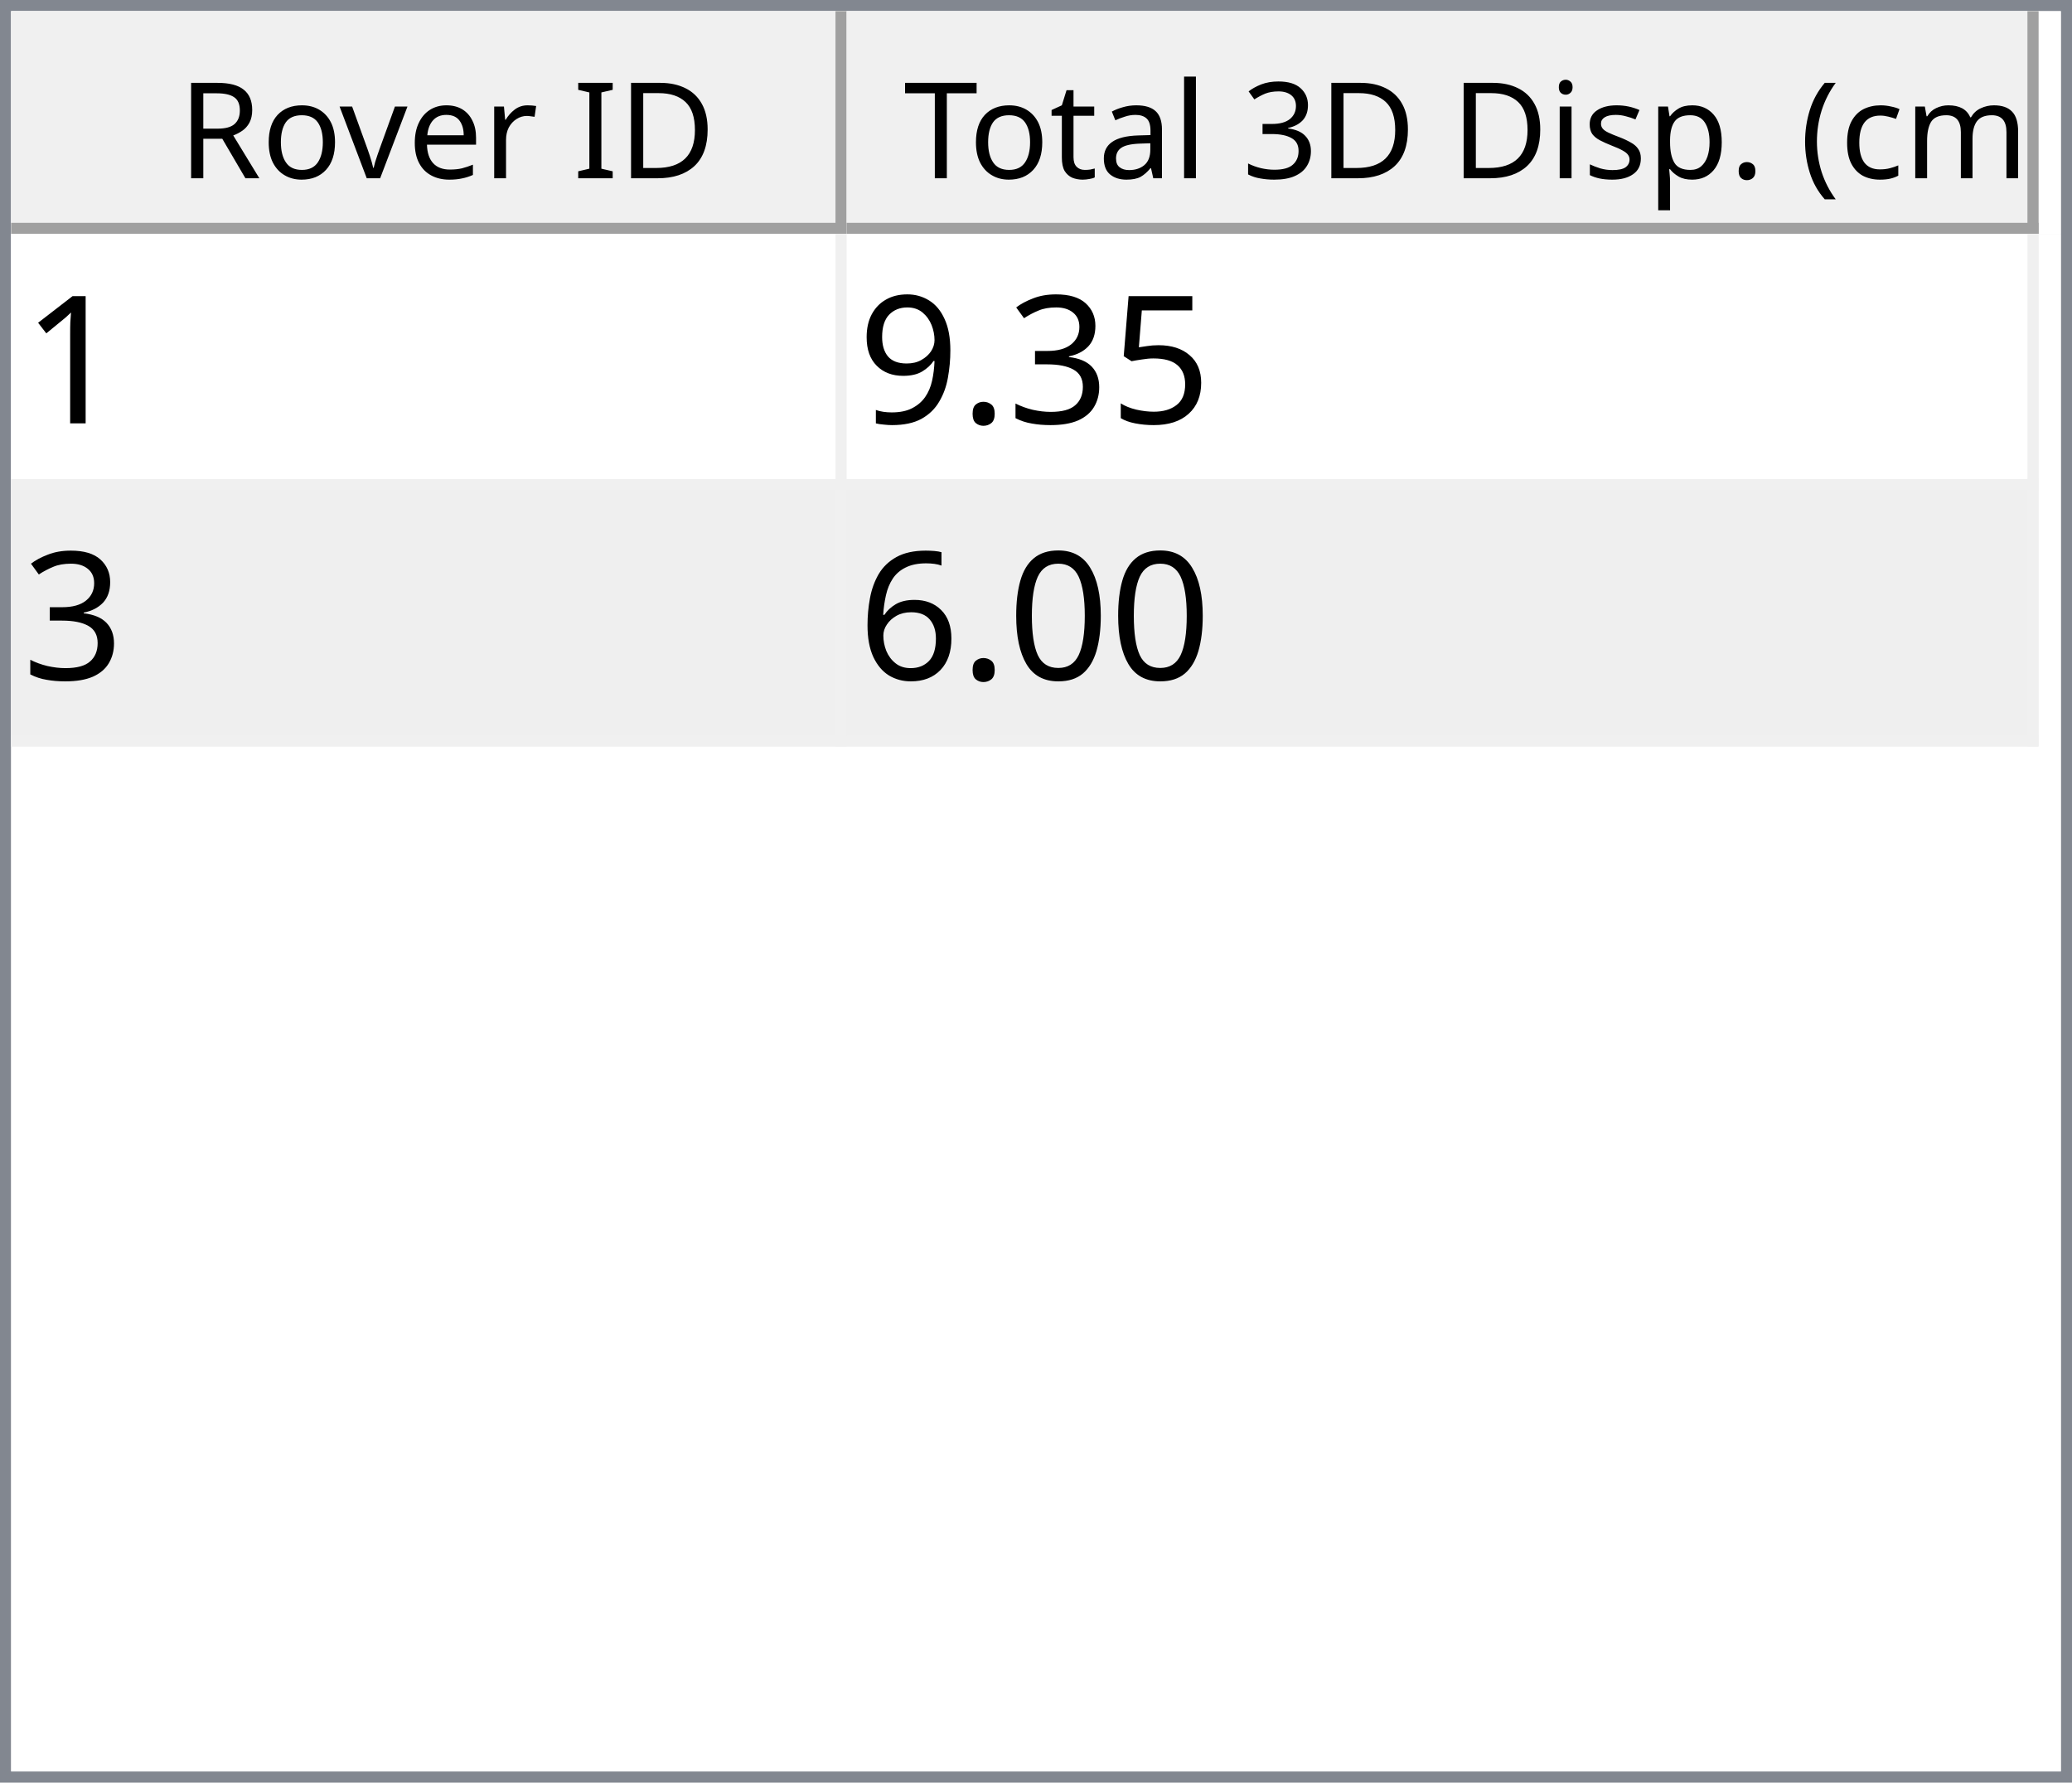
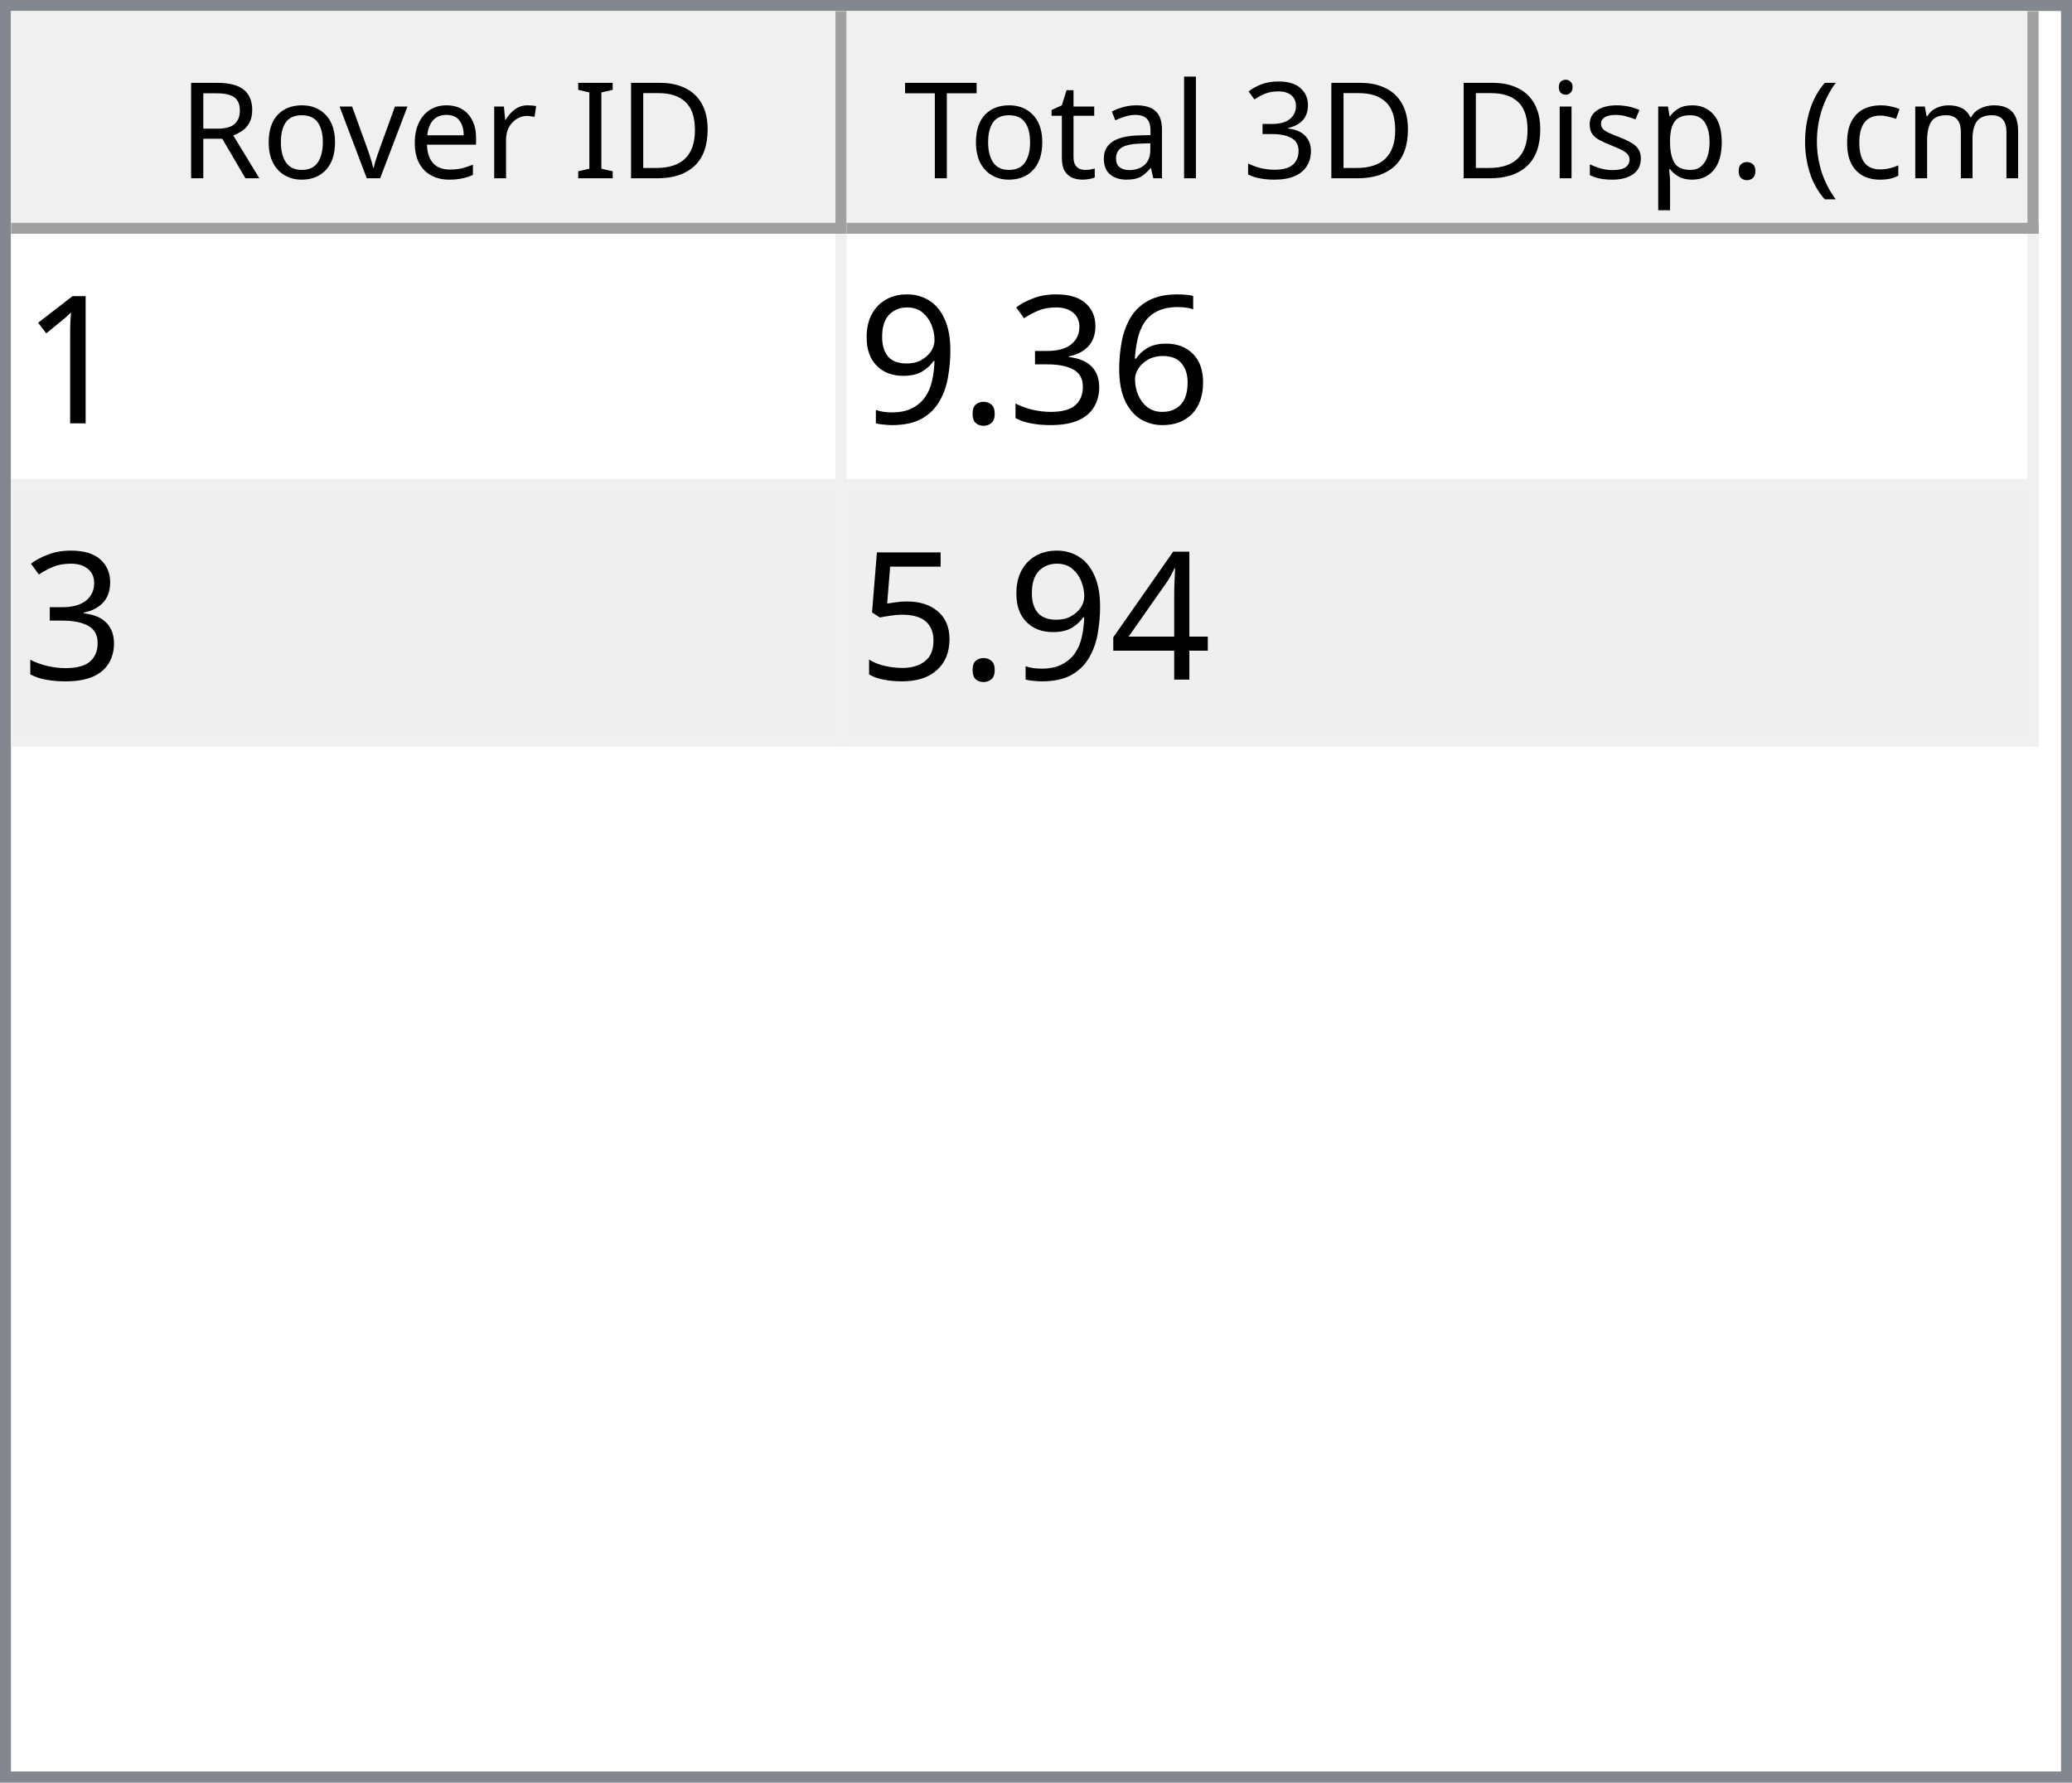
<svg xmlns="http://www.w3.org/2000/svg" style="fill-opacity:1; color-rendering:auto; color-interpolation:auto; text-rendering:auto; stroke:black; stroke-linecap:square; stroke-miterlimit:10; shape-rendering:auto; stroke-opacity:1; fill:black; stroke-dasharray:none; font-weight:normal; stroke-width:1; font-family:'Dialog'; font-style:normal; stroke-linejoin:miter; font-size:12px; stroke-dashoffset:0; image-rendering:auto;" width="186" height="160">
  <defs id="genericDefs" />
  <g>
    <defs id="defs1">
      <clipPath clipPathUnits="userSpaceOnUse" id="clipPath1">
        <path d="M0 0 L186 0 L186 160 L0 160 L0 0 Z" />
      </clipPath>
      <clipPath clipPathUnits="userSpaceOnUse" id="clipPath2">
        <path d="M0 0 L0 160 L186 160 L186 0 Z" />
      </clipPath>
      <clipPath clipPathUnits="userSpaceOnUse" id="clipPath3">
        <path d="M0 0 L0 20 L184 20 L184 0 Z" />
      </clipPath>
      <clipPath clipPathUnits="userSpaceOnUse" id="clipPath4">
        <path d="M0 0 L0 20 L75 20 L75 0 Z" />
      </clipPath>
      <clipPath clipPathUnits="userSpaceOnUse" id="clipPath5">
        <path d="M1 1 L1 19 L74 19 L74 1 Z" />
      </clipPath>
      <clipPath clipPathUnits="userSpaceOnUse" id="clipPath6">
        <path d="M0 0 L0 18 L73 18 L73 0 Z" />
      </clipPath>
      <clipPath clipPathUnits="userSpaceOnUse" id="clipPath7">
        <path d="M-0.5 -0.5 L-0.5 19.5 L74.5 19.5 L74.5 -0.5 Z" />
      </clipPath>
      <clipPath clipPathUnits="userSpaceOnUse" id="clipPath8">
        <path d="M0 0 L0 20 L107 20 L107 0 Z" />
      </clipPath>
      <clipPath clipPathUnits="userSpaceOnUse" id="clipPath9">
        <path d="M1 1 L1 19 L106 19 L106 1 Z" />
      </clipPath>
      <clipPath clipPathUnits="userSpaceOnUse" id="clipPath10">
        <path d="M0 0 L0 18 L105 18 L105 0 Z" />
      </clipPath>
      <clipPath clipPathUnits="userSpaceOnUse" id="clipPath11">
        <path d="M-0.5 -0.5 L-0.5 19.5 L106.5 19.5 L106.5 -0.5 Z" />
      </clipPath>
      <clipPath clipPathUnits="userSpaceOnUse" id="clipPath12">
        <path d="M0 0 L0 138 L184 138 L184 0 Z" />
      </clipPath>
      <clipPath clipPathUnits="userSpaceOnUse" id="clipPath13">
        <path d="M0 0 L0 46 L182 46 L182 0 Z" />
      </clipPath>
      <clipPath clipPathUnits="userSpaceOnUse" id="clipPath14">
        <path d="M-0.5 -0.5 L-0.5 45.5 L181.5 45.5 L181.5 -0.5 Z" />
      </clipPath>
      <clipPath clipPathUnits="userSpaceOnUse" id="clipPath15">
        <path d="M0 0 L0 22 L74 22 L74 0 Z" />
      </clipPath>
      <clipPath clipPathUnits="userSpaceOnUse" id="clipPath16">
        <path d="M0 0 L0 22 L106 22 L106 0 Z" />
      </clipPath>
      <font horiz-adv-x="64.551" id="font1">
        <font-face ascent="107.91" descent="25.098" units-per-em="100" style="font-style:normal; font-family:Segoe UI; font-weight:normal;" />
        <missing-glyph horiz-adv-x="64.551" d="M8.109 0 L8.109 68.266 L56.453 68.266 L56.453 0 L8.109 0 ZM15.328 7.234 L49.219 7.234 L49.219 61.031 L15.328 61.031 L15.328 7.234 Z" />
        <glyph unicode="D" horiz-adv-x="70.117" d="M9.188 0 L9.188 70.016 L28.516 70.016 Q65.531 70.016 65.531 35.891 Q65.531 19.672 55.25 9.836 Q44.969 0 27.734 0 L9.188 0 ZM17.391 62.594 L17.391 7.422 L27.828 7.422 Q41.609 7.422 49.273 14.797 Q56.938 22.172 56.938 35.688 Q56.938 62.594 28.328 62.594 L17.391 62.594 Z" />
        <glyph unicode="I" horiz-adv-x="26.611" d="M17.391 0 L9.188 0 L9.188 70.016 L17.391 70.016 L17.391 0 Z" />
        <glyph unicode=" " horiz-adv-x="27.393" d="" />
        <glyph unicode="r" horiz-adv-x="34.766" d="M34.188 41.891 Q32.078 43.5 28.125 43.5 Q23 43.5 19.555 38.672 Q16.109 33.844 16.109 25.484 L16.109 0 L8.109 0 L8.109 50 L16.109 50 L16.109 39.703 L16.312 39.703 Q18.016 44.969 21.531 47.922 Q25.047 50.875 29.391 50.875 Q32.516 50.875 34.188 50.203 L34.188 41.891 Z" />
        <glyph unicode="e" horiz-adv-x="52.295" d="M48.297 23 L12.984 23 Q13.188 14.656 17.484 10.109 Q21.781 5.562 29.297 5.562 Q37.75 5.562 44.828 11.141 L44.828 3.609 Q38.234 -1.172 27.391 -1.172 Q16.797 -1.172 10.742 5.641 Q4.688 12.453 4.688 24.812 Q4.688 36.469 11.305 43.82 Q17.922 51.172 27.734 51.172 Q37.547 51.172 42.922 44.828 Q48.297 38.484 48.297 27.203 L48.297 23 ZM40.094 29.781 Q40.047 36.719 36.75 40.578 Q33.453 44.438 27.594 44.438 Q21.922 44.438 17.969 40.383 Q14.016 36.328 13.094 29.781 L40.094 29.781 Z" />
        <glyph unicode="v" horiz-adv-x="47.9" d="M47.406 50 L27.484 0 L19.625 0 L0.688 50 L9.469 50 L22.172 13.672 Q23.578 9.672 23.922 6.688 L24.125 6.688 Q24.609 10.453 25.688 13.484 L38.969 50 L47.406 50 Z" />
        <glyph unicode="o" horiz-adv-x="58.594" d="M29 -1.172 Q17.922 -1.172 11.305 5.836 Q4.688 12.844 4.688 24.422 Q4.688 37.016 11.57 44.094 Q18.453 51.172 30.172 51.172 Q41.359 51.172 47.633 44.289 Q53.906 37.406 53.906 25.203 Q53.906 13.234 47.141 6.031 Q40.375 -1.172 29 -1.172 ZM29.594 44.438 Q21.875 44.438 17.383 39.188 Q12.891 33.938 12.891 24.703 Q12.891 15.828 17.43 10.695 Q21.969 5.562 29.594 5.562 Q37.359 5.562 41.531 10.594 Q45.703 15.625 45.703 24.906 Q45.703 34.281 41.531 39.359 Q37.359 44.438 29.594 44.438 Z" />
        <glyph unicode="R" horiz-adv-x="59.814" d="M59.375 0 L49.609 0 L37.891 19.625 Q36.281 22.359 34.766 24.289 Q33.25 26.219 31.664 27.438 Q30.078 28.656 28.25 29.219 Q26.422 29.781 24.125 29.781 L17.391 29.781 L17.391 0 L9.188 0 L9.188 70.016 L30.078 70.016 Q34.672 70.016 38.555 68.867 Q42.438 67.719 45.289 65.375 Q48.141 63.031 49.758 59.547 Q51.375 56.062 51.375 51.375 Q51.375 47.703 50.273 44.656 Q49.172 41.609 47.148 39.211 Q45.125 36.812 42.266 35.133 Q39.406 33.453 35.844 32.516 L35.844 32.328 Q37.594 31.547 38.891 30.547 Q40.188 29.547 41.359 28.18 Q42.531 26.812 43.68 25.078 Q44.828 23.344 46.234 21.047 L59.375 0 ZM17.391 62.594 L17.391 37.203 L28.516 37.203 Q31.594 37.203 34.203 38.133 Q36.812 39.062 38.719 40.797 Q40.625 42.531 41.703 45.047 Q42.781 47.562 42.781 50.688 Q42.781 56.297 39.141 59.445 Q35.5 62.594 28.609 62.594 L17.391 62.594 Z" />
        <glyph unicode=")" horiz-adv-x="30.176" d="M8.297 -15.922 L1.172 -15.922 Q16.406 2.344 16.406 26.812 Q16.406 51.469 1.078 70.016 L8.297 70.016 Q23.531 52.156 23.531 26.703 Q23.531 1.375 8.297 -15.922 Z" />
        <glyph unicode="m" horiz-adv-x="86.133" d="M79.109 0 L71.094 0 L71.094 28.719 Q71.094 37.016 68.531 40.727 Q65.969 44.438 59.906 44.438 Q54.781 44.438 51.195 39.75 Q47.609 35.062 47.609 28.516 L47.609 0 L39.594 0 L39.594 29.688 Q39.594 44.438 28.219 44.438 Q22.953 44.438 19.531 40.016 Q16.109 35.594 16.109 28.516 L16.109 0 L8.109 0 L8.109 50 L16.109 50 L16.109 42.094 L16.312 42.094 Q21.625 51.172 31.844 51.172 Q36.969 51.172 40.773 48.312 Q44.578 45.453 46 40.828 Q51.562 51.172 62.594 51.172 Q79.109 51.172 79.109 30.812 L79.109 0 Z" />
        <glyph unicode="c" horiz-adv-x="46.191" d="M42.188 2.297 Q36.422 -1.172 28.516 -1.172 Q17.828 -1.172 11.258 5.789 Q4.688 12.75 4.688 23.828 Q4.688 36.188 11.766 43.68 Q18.844 51.172 30.672 51.172 Q37.25 51.172 42.281 48.734 L42.281 40.531 Q36.719 44.438 30.375 44.438 Q22.703 44.438 17.797 38.945 Q12.891 33.453 12.891 24.516 Q12.891 15.719 17.508 10.641 Q22.125 5.562 29.891 5.562 Q36.422 5.562 42.188 9.906 L42.188 2.297 Z" />
        <glyph unicode="(" horiz-adv-x="30.176" d="M29.109 -15.922 L21.969 -15.922 Q6.844 1.375 6.844 26.703 Q6.844 52.156 21.969 70.016 L29.203 70.016 Q13.875 51.469 13.875 26.812 Q13.875 2.344 29.109 -15.922 Z" />
        <glyph unicode="." horiz-adv-x="21.68" d="M10.891 -1.078 Q8.641 -1.078 7.055 0.539 Q5.469 2.156 5.469 4.391 Q5.469 6.641 7.055 8.273 Q8.641 9.906 10.891 9.906 Q13.188 9.906 14.797 8.273 Q16.406 6.641 16.406 4.391 Q16.406 2.156 14.797 0.539 Q13.188 -1.078 10.891 -1.078 Z" />
        <glyph unicode="p" horiz-adv-x="58.789" d="M16.312 7.234 L16.109 7.234 L16.109 -23 L8.109 -23 L8.109 50 L16.109 50 L16.109 41.219 L16.312 41.219 Q22.219 51.172 33.594 51.172 Q43.266 51.172 48.688 44.461 Q54.109 37.75 54.109 26.469 Q54.109 13.922 48 6.375 Q41.891 -1.172 31.297 -1.172 Q21.578 -1.172 16.312 7.234 ZM16.109 27.391 L16.109 20.406 Q16.109 14.203 20.141 9.883 Q24.172 5.562 30.375 5.562 Q37.641 5.562 41.773 11.133 Q45.906 16.703 45.906 26.609 Q45.906 34.969 42.047 39.703 Q38.188 44.438 31.594 44.438 Q24.609 44.438 20.359 39.578 Q16.109 34.719 16.109 27.391 Z" />
        <glyph unicode="s" horiz-adv-x="42.432" d="M5.078 1.812 L5.078 10.406 Q11.625 5.562 19.484 5.562 Q30.031 5.562 30.031 12.594 Q30.031 14.594 29.125 15.992 Q28.219 17.391 26.68 18.461 Q25.141 19.531 23.07 20.383 Q21 21.234 18.609 22.172 Q15.281 23.484 12.766 24.828 Q10.25 26.172 8.57 27.859 Q6.891 29.547 6.031 31.695 Q5.172 33.844 5.172 36.719 Q5.172 40.234 6.789 42.945 Q8.406 45.656 11.086 47.484 Q13.766 49.312 17.211 50.242 Q20.656 51.172 24.312 51.172 Q30.812 51.172 35.938 48.922 L35.938 40.828 Q30.422 44.438 23.25 44.438 Q21 44.438 19.195 43.922 Q17.391 43.406 16.094 42.477 Q14.797 41.547 14.086 40.258 Q13.375 38.969 13.375 37.406 Q13.375 35.453 14.086 34.133 Q14.797 32.812 16.164 31.789 Q17.531 30.766 19.484 29.938 Q21.438 29.109 23.922 28.125 Q27.25 26.859 29.883 25.516 Q32.516 24.172 34.375 22.484 Q36.234 20.797 37.234 18.602 Q38.234 16.406 38.234 13.375 Q38.234 9.672 36.602 6.938 Q34.969 4.203 32.234 2.398 Q29.5 0.594 25.93 -0.289 Q22.359 -1.172 18.453 -1.172 Q10.75 -1.172 5.078 1.812 Z" />
        <glyph unicode="i" horiz-adv-x="24.219" d="M12.203 62.703 Q10.062 62.703 8.547 64.164 Q7.031 65.625 7.031 67.875 Q7.031 70.125 8.547 71.609 Q10.062 73.094 12.203 73.094 Q14.406 73.094 15.945 71.609 Q17.484 70.125 17.484 67.875 Q17.484 65.719 15.945 64.211 Q14.406 62.703 12.203 62.703 ZM16.109 0 L8.109 0 L8.109 50 L16.109 50 L16.109 0 Z" />
        <glyph unicode="3" horiz-adv-x="53.906" d="M46.531 19.828 Q46.531 15.094 44.75 11.211 Q42.969 7.328 39.719 4.57 Q36.469 1.812 31.93 0.297 Q27.391 -1.219 21.922 -1.219 Q11.922 -1.219 6 2.594 L6 11.188 Q13.094 5.609 22.219 5.609 Q25.875 5.609 28.828 6.539 Q31.781 7.469 33.906 9.227 Q36.031 10.984 37.18 13.477 Q38.328 15.969 38.328 19.094 Q38.328 32.812 18.797 32.812 L12.984 32.812 L12.984 39.594 L18.5 39.594 Q35.797 39.594 35.797 52.484 Q35.797 64.406 22.609 64.406 Q15.188 64.406 8.688 59.422 L8.688 67.188 Q15.375 71.188 24.609 71.188 Q29 71.188 32.57 69.969 Q36.141 68.75 38.68 66.555 Q41.219 64.359 42.609 61.281 Q44 58.203 44 54.5 Q44 40.672 30.031 36.719 L30.031 36.531 Q33.594 36.141 36.625 34.797 Q39.656 33.453 41.852 31.305 Q44.047 29.156 45.289 26.25 Q46.531 23.344 46.531 19.828 Z" />
        <glyph unicode="l" horiz-adv-x="24.219" d="M16.109 0 L8.109 0 L8.109 74.031 L16.109 74.031 L16.109 0 Z" />
        <glyph unicode="a" horiz-adv-x="50.879" d="M43.891 0 L35.891 0 L35.891 7.812 L35.688 7.812 Q30.469 -1.172 20.312 -1.172 Q12.844 -1.172 8.617 2.781 Q4.391 6.734 4.391 13.281 Q4.391 27.297 20.906 29.594 L35.891 31.688 Q35.891 44.438 25.594 44.438 Q16.547 44.438 9.281 38.281 L9.281 46.484 Q16.656 51.172 26.266 51.172 Q43.891 51.172 43.891 32.516 L43.891 0 ZM35.891 25.297 L23.828 23.641 Q18.266 22.859 15.43 20.875 Q12.594 18.891 12.594 13.875 Q12.594 10.203 15.211 7.883 Q17.828 5.562 22.172 5.562 Q28.125 5.562 32.008 9.742 Q35.891 13.922 35.891 20.312 L35.891 25.297 Z" />
        <glyph unicode="t" horiz-adv-x="33.887" d="M31.297 0.484 Q28.469 -1.078 23.828 -1.078 Q10.688 -1.078 10.688 13.578 L10.688 43.172 L2.094 43.172 L2.094 50 L10.688 50 L10.688 62.203 L18.703 64.797 L18.703 50 L31.297 50 L31.297 43.172 L18.703 43.172 L18.703 14.984 Q18.703 9.969 20.414 7.82 Q22.125 5.672 26.078 5.672 Q29.109 5.672 31.297 7.328 L31.297 0.484 Z" />
        <glyph unicode="T" horiz-adv-x="52.393" d="M50.594 62.594 L30.375 62.594 L30.375 0 L22.172 0 L22.172 62.594 L2 62.594 L2 70.016 L50.594 70.016 L50.594 62.594 Z" />
      </font>
      <font horiz-adv-x="75.0" id="font2">
        <font-face ascent="100.537" descent="21.973" units-per-em="100" style="font-style:normal; font-family:sans-serif; font-weight:normal;" />
        <missing-glyph horiz-adv-x="75.0" d="M12.5 0 L12.5 62.5 L62.5 62.5 L62.5 0 L12.5 0 ZM14.062 1.562 L60.938 1.562 L60.938 60.938 L14.062 60.938 L14.062 1.562 Z" />
        <glyph unicode="1" horiz-adv-x="55.615" d="M37.25 0 L28.469 0 L28.469 56 Q25.297 52.984 20.141 49.953 Q14.984 46.922 10.891 45.406 L10.891 53.906 Q18.266 57.375 23.781 62.305 Q29.297 67.234 31.594 71.875 L37.25 71.875 L37.25 0 Z" />
-         <glyph unicode="5" horiz-adv-x="55.615" d="M4.156 18.75 L13.375 19.531 Q14.406 12.797 18.141 9.398 Q21.875 6 27.156 6 Q33.5 6 37.891 10.789 Q42.281 15.578 42.281 23.484 Q42.281 31 38.062 35.352 Q33.844 39.703 27 39.703 Q22.75 39.703 19.336 37.773 Q15.922 35.844 13.969 32.766 L5.719 33.844 L12.641 70.609 L48.25 70.609 L48.25 62.203 L19.672 62.203 L15.828 42.969 Q22.266 47.469 29.344 47.469 Q38.719 47.469 45.164 40.969 Q51.609 34.469 51.609 24.266 Q51.609 14.547 45.953 7.469 Q39.062 -1.219 27.156 -1.219 Q17.391 -1.219 11.211 4.25 Q5.031 9.719 4.156 18.75 Z" />
+         <glyph unicode="6" horiz-adv-x="55.615" d="M49.75 54.047 L41.016 53.375 Q39.844 58.547 37.703 60.891 Q34.125 64.656 28.906 64.656 Q24.703 64.656 21.531 62.312 Q17.391 59.281 14.992 53.469 Q12.594 47.656 12.5 36.922 Q15.672 41.75 20.266 44.094 Q24.859 46.438 29.891 46.438 Q38.672 46.438 44.852 39.969 Q51.031 33.5 51.031 23.25 Q51.031 16.5 48.125 10.719 Q45.219 4.938 40.141 1.859 Q35.062 -1.219 28.609 -1.219 Q17.625 -1.219 10.695 6.859 Q3.766 14.938 3.766 33.5 Q3.766 54.25 11.422 63.672 Q18.109 71.875 29.438 71.875 Q37.891 71.875 43.289 67.141 Q48.688 62.406 49.75 54.047 ZM13.875 23.188 Q13.875 18.656 15.797 14.508 Q17.719 10.359 21.188 8.18 Q24.656 6 28.469 6 Q34.031 6 38.039 10.492 Q42.047 14.984 42.047 22.703 Q42.047 30.125 38.086 34.398 Q34.125 38.672 28.125 38.672 Q22.172 38.672 18.023 34.398 Q13.875 30.125 13.875 23.188 Z" />
        <glyph unicode="3" horiz-adv-x="55.615" d="M4.203 18.891 L12.984 20.062 Q14.5 12.594 18.141 9.297 Q21.781 6 27 6 Q33.203 6 37.477 10.297 Q41.75 14.594 41.75 20.953 Q41.75 27 37.797 30.93 Q33.844 34.859 27.734 34.859 Q25.25 34.859 21.531 33.891 L22.516 41.609 Q23.391 41.5 23.922 41.5 Q29.547 41.5 34.039 44.43 Q38.531 47.359 38.531 53.469 Q38.531 58.297 35.258 61.477 Q31.984 64.656 26.812 64.656 Q21.688 64.656 18.266 61.43 Q14.844 58.203 13.875 51.766 L5.078 53.328 Q6.688 62.156 12.398 67.016 Q18.109 71.875 26.609 71.875 Q32.469 71.875 37.398 69.359 Q42.328 66.844 44.945 62.5 Q47.562 58.156 47.562 53.266 Q47.562 48.641 45.07 44.828 Q42.578 41.016 37.703 38.766 Q44.047 37.312 47.562 32.695 Q51.078 28.078 51.078 21.141 Q51.078 11.766 44.242 5.25 Q37.406 -1.266 26.953 -1.266 Q17.531 -1.266 11.305 4.352 Q5.078 9.969 4.203 18.891 Z" />
        <glyph unicode="." horiz-adv-x="27.783" d="M9.078 0 L9.078 10.016 L19.094 10.016 L19.094 0 L9.078 0 Z" />
        <glyph unicode="9" horiz-adv-x="55.615" d="M5.469 16.547 L13.922 17.328 Q14.984 11.375 18.016 8.688 Q21.047 6 25.781 6 Q29.828 6 32.883 7.859 Q35.938 9.719 37.891 12.82 Q39.844 15.922 41.164 21.195 Q42.484 26.469 42.484 31.938 Q42.484 32.516 42.438 33.688 Q39.797 29.5 35.234 26.883 Q30.672 24.266 25.344 24.266 Q16.453 24.266 10.305 30.711 Q4.156 37.156 4.156 47.703 Q4.156 58.594 10.578 65.234 Q17 71.875 26.656 71.875 Q33.641 71.875 39.43 68.117 Q45.219 64.359 48.219 57.398 Q51.219 50.438 51.219 37.25 Q51.219 23.531 48.242 15.406 Q45.266 7.281 39.383 3.031 Q33.5 -1.219 25.594 -1.219 Q17.188 -1.219 11.867 3.445 Q6.547 8.109 5.469 16.547 ZM41.453 48.141 Q41.453 55.719 37.43 60.156 Q33.406 64.594 27.734 64.594 Q21.875 64.594 17.531 59.812 Q13.188 55.031 13.188 47.406 Q13.188 40.578 17.312 36.305 Q21.438 32.031 27.484 32.031 Q33.594 32.031 37.523 36.305 Q41.453 40.578 41.453 48.141 Z" />
-         <glyph unicode="0" horiz-adv-x="55.615" d="M4.156 35.297 Q4.156 48 6.766 55.742 Q9.375 63.484 14.523 67.68 Q19.672 71.875 27.484 71.875 Q33.25 71.875 37.594 69.555 Q41.938 67.234 44.773 62.867 Q47.609 58.5 49.219 52.227 Q50.828 45.953 50.828 35.297 Q50.828 22.703 48.242 14.969 Q45.656 7.234 40.508 3.008 Q35.359 -1.219 27.484 -1.219 Q17.141 -1.219 11.234 6.203 Q4.156 15.141 4.156 35.297 ZM13.188 35.297 Q13.188 17.672 17.312 11.836 Q21.438 6 27.484 6 Q33.547 6 37.672 11.859 Q41.797 17.719 41.797 35.297 Q41.797 52.984 37.672 58.789 Q33.547 64.594 27.391 64.594 Q21.344 64.594 17.719 59.469 Q13.188 52.938 13.188 35.297 Z" />
-         <glyph unicode="6" horiz-adv-x="55.615" d="M49.75 54.047 L41.016 53.375 Q39.844 58.547 37.703 60.891 Q34.125 64.656 28.906 64.656 Q24.703 64.656 21.531 62.312 Q17.391 59.281 14.992 53.469 Q12.594 47.656 12.5 36.922 Q15.672 41.75 20.266 44.094 Q24.859 46.438 29.891 46.438 Q38.672 46.438 44.852 39.969 Q51.031 33.5 51.031 23.25 Q51.031 16.5 48.125 10.719 Q45.219 4.938 40.141 1.859 Q35.062 -1.219 28.609 -1.219 Q17.625 -1.219 10.695 6.859 Q3.766 14.938 3.766 33.5 Q3.766 54.25 11.422 63.672 Q18.109 71.875 29.438 71.875 Q37.891 71.875 43.289 67.141 Q48.688 62.406 49.75 54.047 ZM13.875 23.188 Q13.875 18.656 15.797 14.508 Q17.719 10.359 21.188 8.18 Q24.656 6 28.469 6 Q34.031 6 38.039 10.492 Q42.047 14.984 42.047 22.703 Q42.047 30.125 38.086 34.398 Q34.125 38.672 28.125 38.672 Q22.172 38.672 18.023 34.398 Q13.875 30.125 13.875 23.188 Z" />
+         <glyph unicode="4" horiz-adv-x="55.615" d="M32.328 0 L32.328 17.141 L1.266 17.141 L1.266 25.203 L33.938 71.578 L41.109 71.578 L41.109 25.203 L50.781 25.203 L50.781 17.141 L41.109 17.141 L41.109 0 L32.328 0 ZM32.328 25.203 L32.328 57.469 L9.906 25.203 L32.328 25.203 Z" />
+         <glyph unicode="5" horiz-adv-x="55.615" d="M4.156 18.75 L13.375 19.531 Q14.406 12.797 18.141 9.398 Q21.875 6 27.156 6 Q33.5 6 37.891 10.789 Q42.281 15.578 42.281 23.484 Q42.281 31 38.062 35.352 Q33.844 39.703 27 39.703 Q22.75 39.703 19.336 37.773 Q15.922 35.844 13.969 32.766 L5.719 33.844 L12.641 70.609 L48.25 70.609 L48.25 62.203 L19.672 62.203 L15.828 42.969 Q22.266 47.469 29.344 47.469 Q38.719 47.469 45.164 40.969 Q51.609 34.469 51.609 24.266 Q51.609 14.547 45.953 7.469 Q39.062 -1.219 27.156 -1.219 Q17.391 -1.219 11.211 4.25 Q5.031 9.719 4.156 18.75 Z" />
      </font>
    </defs>
    <g style="fill:white; stroke:white;">
      <rect x="0" y="0" width="186" style="clip-path:url(#clipPath1); stroke:none;" height="160" />
    </g>
    <g style="fill:white; text-rendering:optimizeSpeed; color-rendering:optimizeSpeed; image-rendering:optimizeSpeed; shape-rendering:crispEdges; stroke:white; color-interpolation:sRGB;">
      <rect x="0" width="186" height="160" y="0" style="stroke:none;" />
      <path style="stroke:none;" d="M0 160 L186 160 L186 0 L0 0 Z" />
    </g>
    <g style="fill:rgb(240,240,240); font-family:'Segoe UI'; stroke:rgb(240,240,240);">
      <rect x="0" y="0" width="186" style="clip-path:url(#clipPath2); stroke:none;" height="160" />
    </g>
    <g style="fill:rgb(130,135,144); font-family:'Segoe UI'; stroke:rgb(130,135,144);">
      <path d="M0 0 L186 0 L186 160 L0 160 L0 0 ZM1 1 L185 1 L185 159 L1 159 L1 1 Z" style="fill-rule:evenodd; clip-path:url(#clipPath2); stroke:none;" />
    </g>
    <g style="fill:white; font-family:'Segoe UI'; stroke:white;" transform="translate(1,1)">
      <rect x="0" y="0" width="184" style="clip-path:url(#clipPath3); stroke:none;" height="20" />
    </g>
    <g style="fill:rgb(240,240,240); font-family:'Segoe UI'; stroke:rgb(240,240,240);" transform="translate(1,1)">
      <rect x="0" y="0" width="75" style="clip-path:url(#clipPath4); stroke:none;" height="20" />
    </g>
    <g style="font-family:'Segoe UI';" transform="translate(2,2)">
      <text x="14" xml:space="preserve" y="14" style="clip-path:url(#clipPath6); stroke:none;">Rover ID</text>
    </g>
    <g style="fill:rgb(160,160,160); font-family:'Segoe UI'; stroke:rgb(160,160,160); stroke-linejoin:bevel;" transform="translate(1.5,1.5)">
      <line x1="74" x2="74" y1="0" style="fill:none; clip-path:url(#clipPath7);" y2="19" />
    </g>
    <g style="fill:rgb(160,160,160); font-family:'Segoe UI'; stroke:rgb(160,160,160); stroke-linejoin:bevel;" transform="matrix(1,0,0,1,1,1) translate(0.5,0.5)">
      <line x1="0" x2="74" y1="19" style="fill:none; clip-path:url(#clipPath7);" y2="19" />
    </g>
    <g style="fill:rgb(240,240,240); font-family:'Segoe UI'; stroke:rgb(240,240,240);" transform="translate(76,1)">
      <rect x="0" y="0" width="107" style="clip-path:url(#clipPath8); stroke:none;" height="20" />
    </g>
    <g style="font-family:'Segoe UI';" transform="translate(77,2)">
      <text x="1" xml:space="preserve" y="14" style="clip-path:url(#clipPath10); stroke:none;"> Total 3D Disp. (cm)</text>
    </g>
    <g style="fill:rgb(160,160,160); font-family:'Segoe UI'; stroke:rgb(160,160,160); stroke-linejoin:bevel;" transform="translate(76.5,1.5)">
      <line x1="106" x2="106" y1="0" style="fill:none; clip-path:url(#clipPath11);" y2="19" />
    </g>
    <g style="fill:rgb(160,160,160); font-family:'Segoe UI'; stroke:rgb(160,160,160); stroke-linejoin:bevel;" transform="matrix(1,0,0,1,76,1) translate(0.5,0.5)">
      <line x1="0" x2="106" y1="19" style="fill:none; clip-path:url(#clipPath11);" y2="19" />
    </g>
    <g style="fill:white; font-family:'Segoe UI'; stroke:white;" transform="translate(1,21)">
      <rect x="0" y="0" width="184" style="clip-path:url(#clipPath12); stroke:none;" height="138" />
    </g>
    <g style="fill:rgb(240,240,240); font-size:16px; font-family:sans-serif; stroke:rgb(240,240,240);" transform="translate(1,21)">
      <rect x="0" y="0" width="182" style="clip-path:url(#clipPath13); stroke:none;" height="46" />
      <line transform="translate(0.5,0.5)" x1="0" x2="181" y1="22" style="clip-path:url(#clipPath14); fill:none; stroke-linejoin:bevel;" y2="22" />
    </g>
    <g transform="matrix(1,0,0,1,1,21) translate(0.5,0.5)" style="fill:rgb(240,240,240); font-size:16px; font-family:sans-serif; stroke:rgb(240,240,240); stroke-linejoin:bevel;">
      <line x1="0" x2="181" y1="45" style="fill:none; clip-path:url(#clipPath14);" y2="45" />
    </g>
    <g transform="matrix(1,0,0,1,1,21) translate(0.5,0.5)" style="fill:rgb(240,240,240); font-size:16px; font-family:sans-serif; stroke:rgb(240,240,240); stroke-linejoin:bevel;">
      <line x1="74" x2="74" y1="0" style="fill:none; clip-path:url(#clipPath14);" y2="45" />
    </g>
    <g transform="matrix(1,0,0,1,1,21) translate(0.5,0.5)" style="fill:rgb(240,240,240); font-size:16px; font-family:sans-serif; stroke:rgb(240,240,240); stroke-linejoin:bevel;">
      <line x1="181" x2="181" y1="0" style="fill:none; clip-path:url(#clipPath14);" y2="45" />
    </g>
    <g style="fill:white; font-size:16px; font-family:sans-serif; stroke:white;" transform="matrix(1,0,0,1,1,21)">
      <rect x="0" y="0" width="74" style="clip-path:url(#clipPath15); stroke:none;" height="22" />
      <text x="1" y="17" style="fill:black; clip-path:url(#clipPath15); stroke:none;" xml:space="preserve">1</text>
    </g>
    <g style="fill:white; font-size:16px; font-family:sans-serif; stroke:white;" transform="matrix(1,0,0,1,1,21) translate(75,0)">
      <rect x="0" y="0" width="106" style="clip-path:url(#clipPath16); stroke:none;" height="22" />
-       <text x="1" y="17" style="fill:black; clip-path:url(#clipPath16); stroke:none;" xml:space="preserve">9.35</text>
+       <text x="1" y="17" style="fill:black; clip-path:url(#clipPath16); stroke:none;" xml:space="preserve">9.36</text>
    </g>
    <g style="fill:rgb(239,239,239); font-size:16px; font-family:sans-serif; stroke:rgb(239,239,239);" transform="matrix(1,0,0,1,1,21) translate(0,23)">
      <rect x="0" y="0" width="74" style="clip-path:url(#clipPath15); stroke:none;" height="22" />
      <text x="1" y="17" style="fill:black; clip-path:url(#clipPath15); stroke:none;" xml:space="preserve">3</text>
    </g>
    <g style="fill:rgb(239,239,239); font-size:16px; font-family:sans-serif; stroke:rgb(239,239,239);" transform="matrix(1,0,0,1,1,21) translate(75,23)">
      <rect x="0" y="0" width="106" style="clip-path:url(#clipPath16); stroke:none;" height="22" />
-       <text x="1" y="17" style="fill:black; clip-path:url(#clipPath16); stroke:none;" xml:space="preserve">6.00</text>
+       <text x="1" y="17" style="fill:black; clip-path:url(#clipPath16); stroke:none;" xml:space="preserve">5.94</text>
    </g>
  </g>
</svg>
